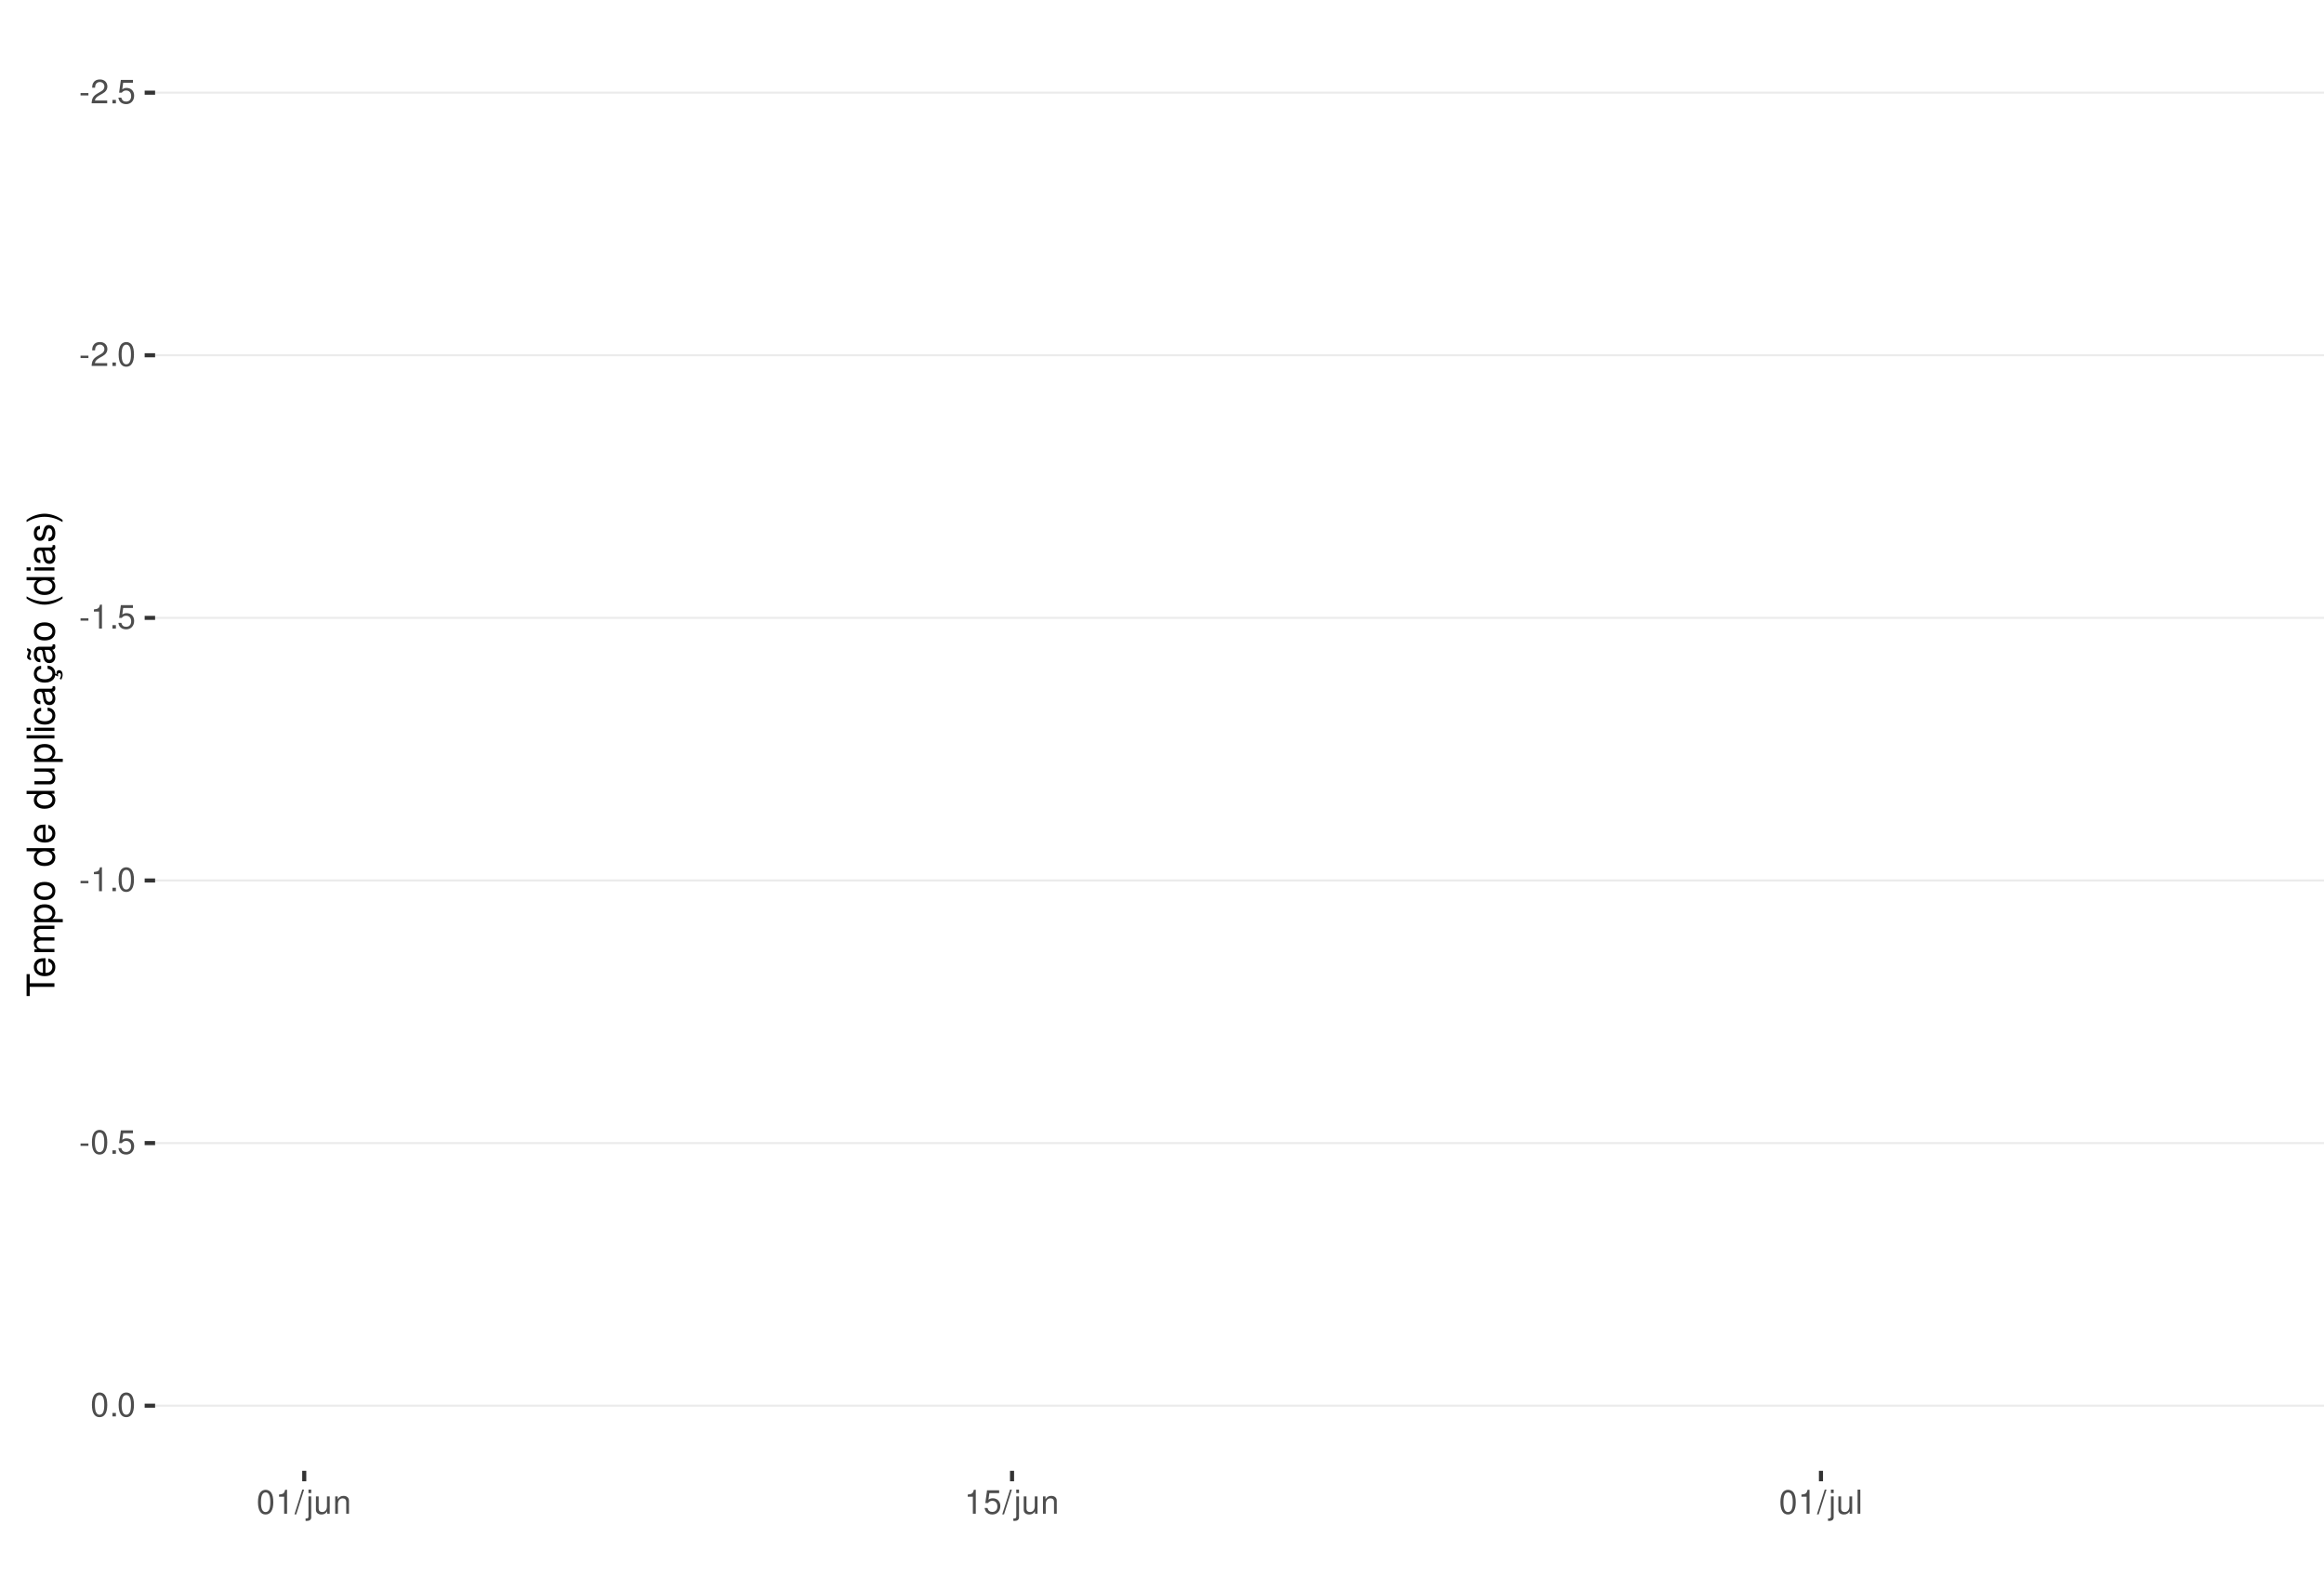
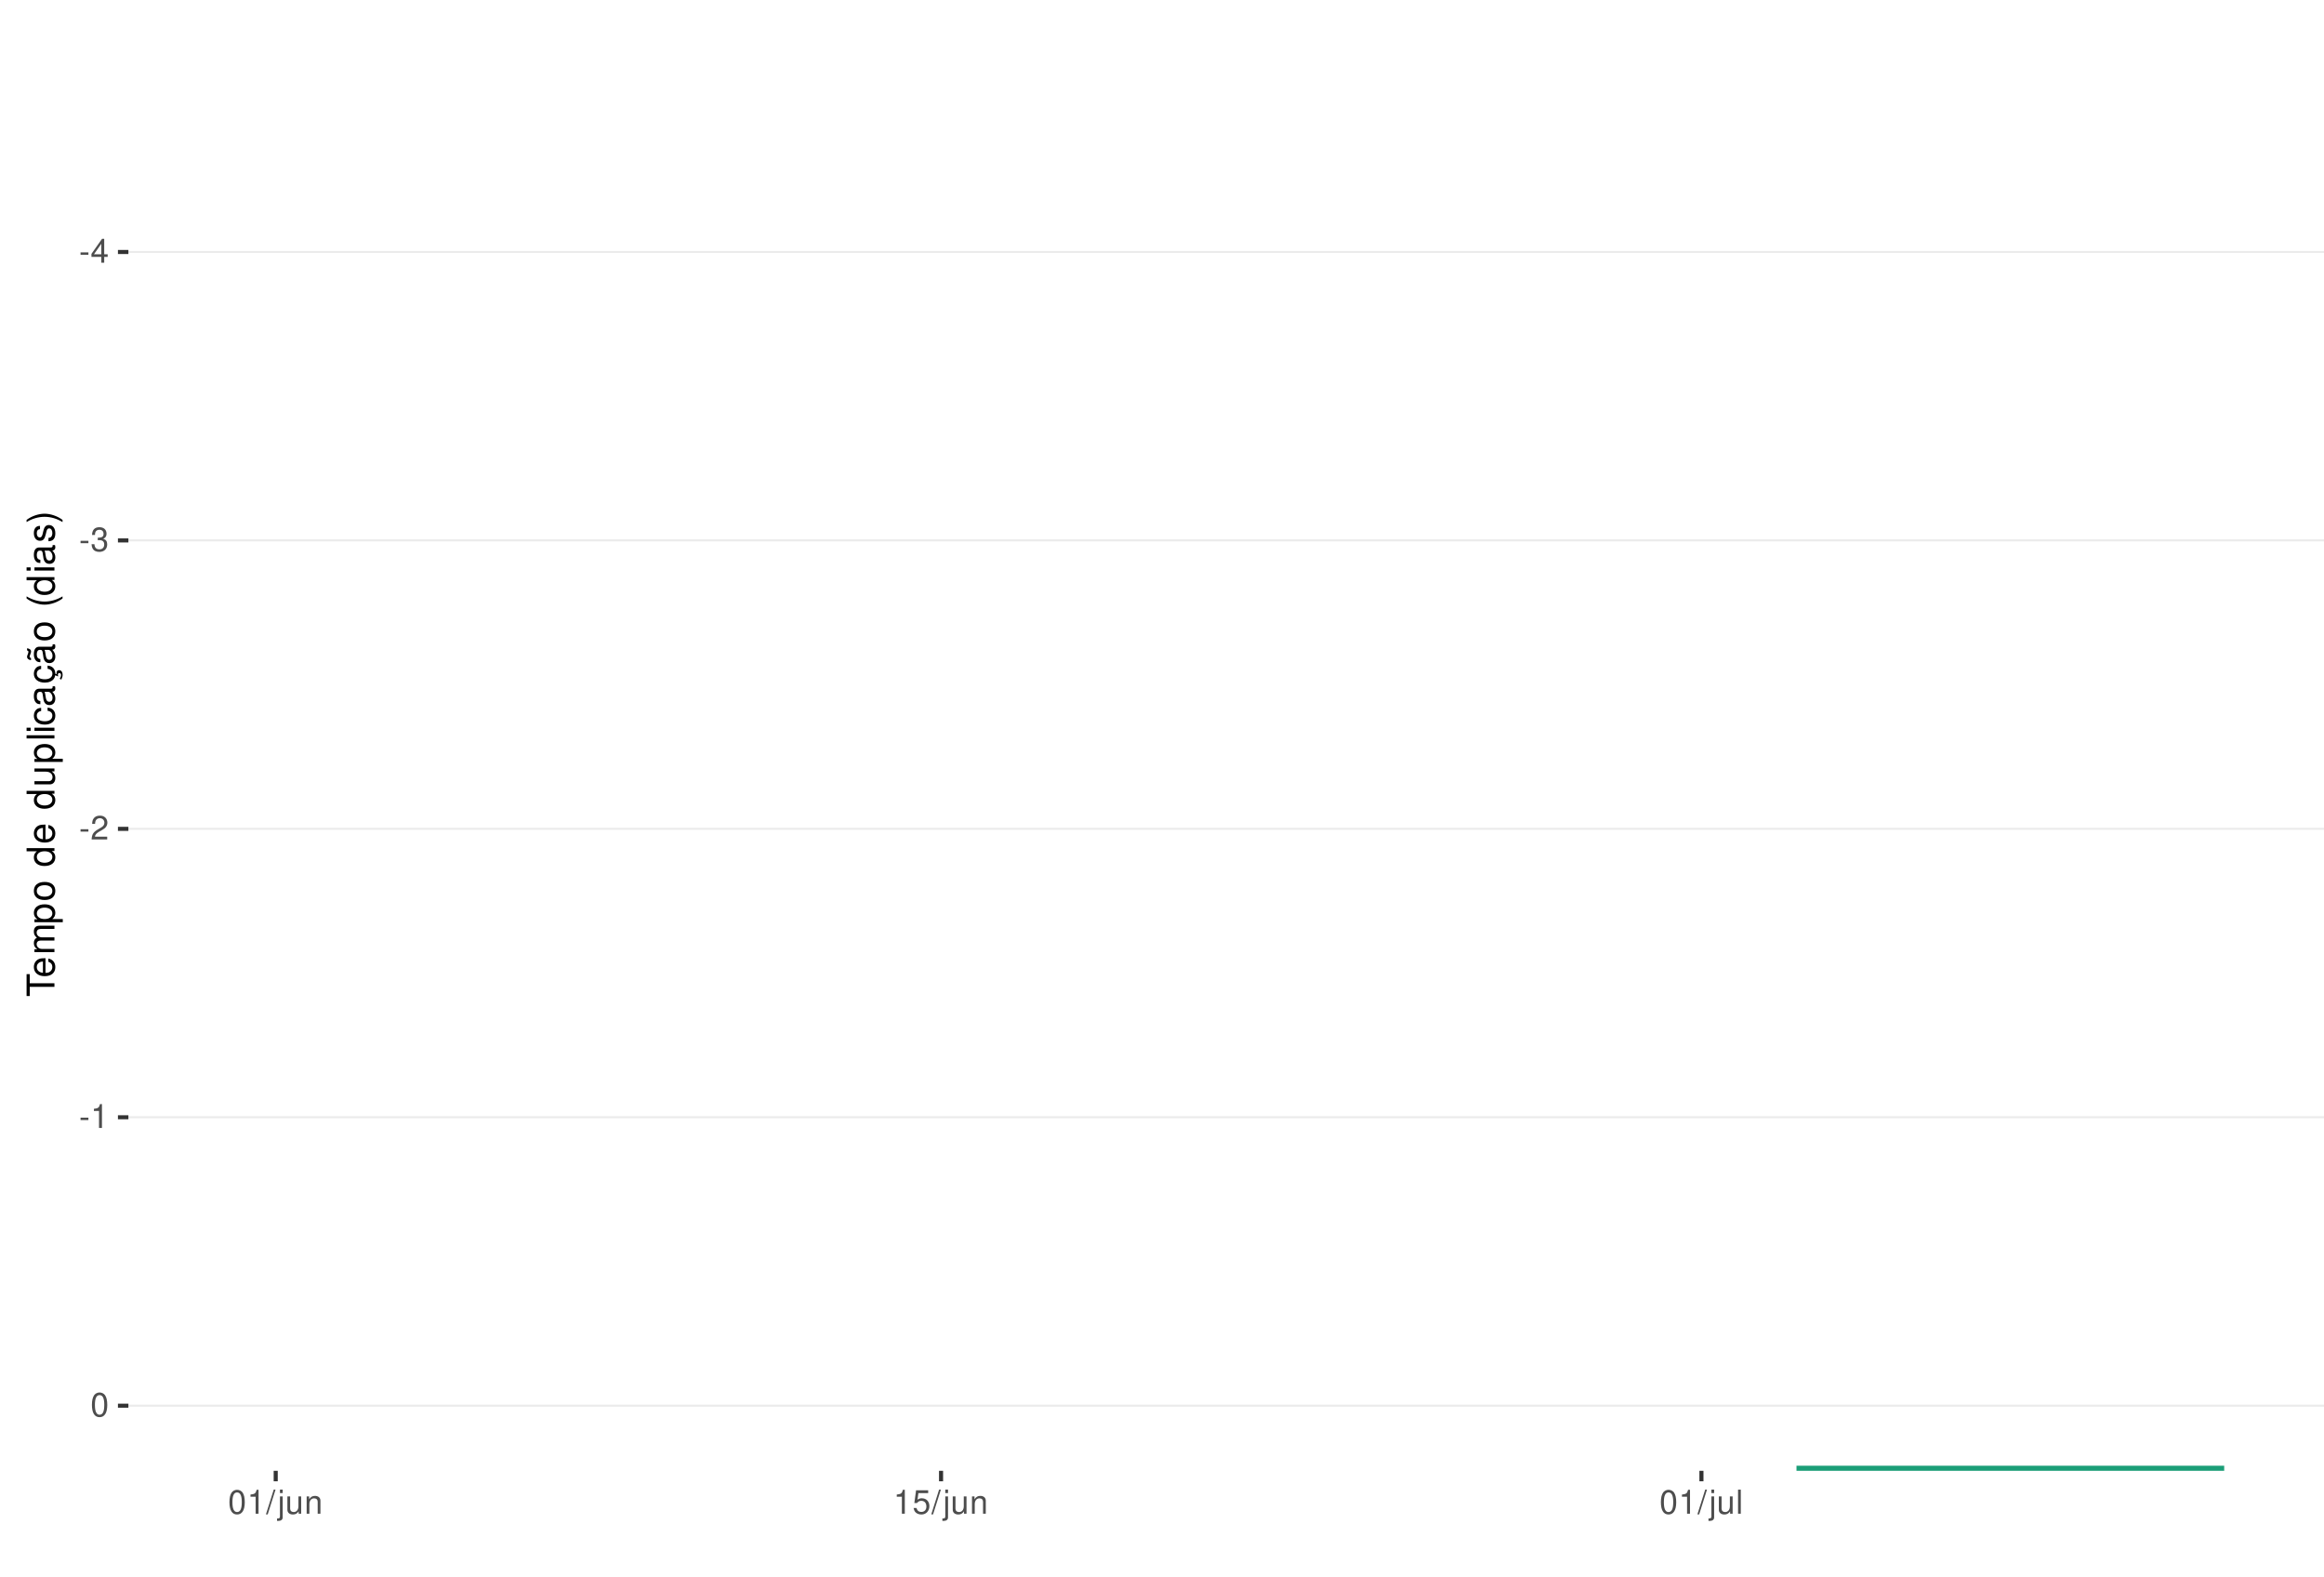
<svg xmlns="http://www.w3.org/2000/svg" xmlns:xlink="http://www.w3.org/1999/xlink" width="609pt" height="413pt" viewBox="0 0 609 413" version="1.1">
  <defs>
    <g>
      <symbol overflow="visible" id="glyph0-0">
        <path style="stroke:none;" d="" />
      </symbol>
      <symbol overflow="visible" id="glyph0-1">
        <path style="stroke:none;" d="M 2.453 -2.703 L 0.391 -2.703 L 0.391 -2.078 L 2.453 -2.078 Z M 2.453 -2.703 " />
      </symbol>
      <symbol overflow="visible" id="glyph0-2">
+         <path style="stroke:none;" d="M 2.828 -1.516 L 2.828 0 L 3.594 0 L 3.594 -1.516 L 4.5 -1.516 L 4.5 -2.203 L 3.594 -2.203 L 3.594 -6.266 L 3.031 -6.266 L 0.25 -2.312 L 0.25 -1.516 Z M 2.828 -2.203 L 0.906 -2.203 L 2.828 -4.953 Z M 2.828 -2.203 " />
+       </symbol>
+       <symbol overflow="visible" id="glyph0-3">
+         <path style="stroke:none;" d="M 1.906 -2.875 L 2.328 -2.875 C 3.156 -2.875 3.594 -2.5 3.594 -1.734 C 3.594 -0.953 3.125 -0.469 2.344 -0.469 C 1.5 -0.469 1.094 -0.906 1.031 -1.812 L 0.281 -1.812 C 0.312 -1.312 0.391 -0.984 0.547 -0.703 C 0.859 -0.109 1.469 0.203 2.297 0.203 C 3.562 0.203 4.375 -0.562 4.375 -1.75 C 4.375 -2.547 4.078 -2.984 3.344 -3.234 C 3.906 -3.469 4.203 -3.906 4.203 -4.531 C 4.203 -5.609 3.5 -6.266 2.328 -6.266 C 1.094 -6.266 0.438 -5.562 0.406 -4.234 L 1.172 -4.234 C 1.172 -4.625 1.219 -4.844 1.312 -5.031 C 1.484 -5.391 1.859 -5.594 2.344 -5.594 C 3.016 -5.594 3.422 -5.188 3.422 -4.516 C 3.422 -4.062 3.266 -3.797 2.922 -3.656 C 2.719 -3.562 2.438 -3.531 1.906 -3.516 Z M 1.906 -2.875 " />
+       </symbol>
+       <symbol overflow="visible" id="glyph0-4">
        <path style="stroke:none;" d="M 4.375 -0.75 L 1.156 -0.75 C 1.234 -1.266 1.5 -1.594 2.266 -2.062 L 3.125 -2.547 C 3.984 -3.016 4.422 -3.656 4.422 -4.438 C 4.422 -4.953 4.219 -5.438 3.859 -5.781 C 3.484 -6.109 3.031 -6.266 2.453 -6.266 C 1.672 -6.266 1.094 -5.984 0.766 -5.438 C 0.547 -5.109 0.453 -4.719 0.438 -4.094 L 1.188 -4.094 C 1.219 -4.516 1.266 -4.766 1.375 -4.984 C 1.578 -5.359 1.969 -5.594 2.438 -5.594 C 3.125 -5.594 3.641 -5.094 3.641 -4.422 C 3.641 -3.906 3.359 -3.484 2.812 -3.172 L 2.016 -2.703 C 0.734 -1.969 0.359 -1.375 0.297 -0.016 L 4.375 -0.016 Z M 4.375 -0.75 " />
      </symbol>
-       <symbol overflow="visible" id="glyph0-3">
-         <path style="stroke:none;" d="M 1.656 -0.906 L 0.75 -0.906 L 0.75 0 L 1.656 0 Z M 1.656 -0.906 " />
-       </symbol>
-       <symbol overflow="visible" id="glyph0-4">
-         <path style="stroke:none;" d="M 4.125 -6.141 L 0.953 -6.141 L 0.5 -2.797 L 1.188 -2.797 C 1.547 -3.219 1.844 -3.375 2.328 -3.375 C 3.156 -3.375 3.656 -2.797 3.656 -1.891 C 3.656 -1.016 3.156 -0.469 2.312 -0.469 C 1.656 -0.469 1.25 -0.812 1.062 -1.5 L 0.297 -1.5 C 0.406 -1 0.5 -0.766 0.672 -0.531 C 1.016 -0.062 1.641 0.203 2.344 0.203 C 3.578 0.203 4.438 -0.703 4.438 -2 C 4.438 -3.219 3.641 -4.047 2.453 -4.047 C 2.031 -4.047 1.672 -3.938 1.328 -3.672 L 1.562 -5.391 L 4.125 -5.391 Z M 4.125 -6.141 " />
-       </symbol>
      <symbol overflow="visible" id="glyph0-5">
+         <path style="stroke:none;" d="M 2.234 -4.453 L 2.234 0 L 3 0 L 3 -6.266 L 2.5 -6.266 C 2.234 -5.297 2.062 -5.172 0.891 -5.016 L 0.891 -4.453 Z M 2.234 -4.453 " />
+       </symbol>
+       <symbol overflow="visible" id="glyph0-6">
        <path style="stroke:none;" d="M 2.375 -6.266 C 1.812 -6.266 1.297 -6 0.969 -5.578 C 0.578 -5.016 0.375 -4.188 0.375 -3.031 C 0.375 -0.922 1.062 0.203 2.375 0.203 C 3.672 0.203 4.391 -0.922 4.391 -2.984 C 4.391 -4.188 4.203 -5 3.797 -5.578 C 3.469 -6 2.953 -6.266 2.375 -6.266 Z M 2.375 -5.578 C 3.203 -5.578 3.609 -4.75 3.609 -3.047 C 3.609 -1.266 3.219 -0.438 2.359 -0.438 C 1.562 -0.438 1.156 -1.297 1.156 -3.016 C 1.156 -4.75 1.562 -5.578 2.375 -5.578 Z M 2.375 -5.578 " />
-       </symbol>
-       <symbol overflow="visible" id="glyph0-6">
-         <path style="stroke:none;" d="M 2.234 -4.453 L 2.234 0 L 3 0 L 3 -6.266 L 2.5 -6.266 C 2.234 -5.297 2.062 -5.172 0.891 -5.016 L 0.891 -4.453 Z M 2.234 -4.453 " />
      </symbol>
      <symbol overflow="visible" id="glyph0-7">
        <path style="stroke:none;" d="M 1.984 -6.312 L -0.062 0.172 L 0.406 0.172 L 2.453 -6.312 Z M 1.984 -6.312 " />
      </symbol>
      <symbol overflow="visible" id="glyph0-8">
        <path style="stroke:none;" d="M 0.609 -4.531 L 0.609 0.656 C 0.609 1.109 0.469 1.25 0.016 1.25 C -0.031 1.25 -0.062 1.25 -0.156 1.25 L -0.156 1.859 C -0.062 1.875 -0.031 1.891 0.094 1.891 C 0.906 1.891 1.328 1.562 1.328 0.938 L 1.328 -4.531 Z M 1.328 -6.312 L 0.609 -6.312 L 0.609 -5.406 L 1.328 -5.406 Z M 1.328 -6.312 " />
      </symbol>
      <symbol overflow="visible" id="glyph0-9">
        <path style="stroke:none;" d="M 4.172 0 L 4.172 -4.531 L 3.453 -4.531 L 3.453 -1.969 C 3.453 -1.031 2.969 -0.438 2.219 -0.438 C 1.641 -0.438 1.281 -0.781 1.281 -1.328 L 1.281 -4.531 L 0.562 -4.531 L 0.562 -1.031 C 0.562 -0.281 1.125 0.203 2.016 0.203 C 2.672 0.203 3.094 -0.031 3.516 -0.625 L 3.516 0 Z M 4.172 0 " />
      </symbol>
      <symbol overflow="visible" id="glyph0-10">
        <path style="stroke:none;" d="M 0.609 -4.531 L 0.609 0 L 1.328 0 L 1.328 -2.5 C 1.328 -3.422 1.812 -4.031 2.562 -4.031 C 3.141 -4.031 3.5 -3.688 3.5 -3.141 L 3.5 0 L 4.219 0 L 4.219 -3.422 C 4.219 -4.188 3.656 -4.672 2.781 -4.672 C 2.109 -4.672 1.672 -4.406 1.266 -3.781 L 1.266 -4.531 Z M 0.609 -4.531 " />
      </symbol>
      <symbol overflow="visible" id="glyph0-11">
+         <path style="stroke:none;" d="M 4.125 -6.141 L 0.953 -6.141 L 0.5 -2.797 L 1.188 -2.797 C 1.547 -3.219 1.844 -3.375 2.328 -3.375 C 3.156 -3.375 3.656 -2.797 3.656 -1.891 C 3.656 -1.016 3.156 -0.469 2.312 -0.469 C 1.656 -0.469 1.25 -0.812 1.062 -1.5 L 0.297 -1.5 C 0.406 -1 0.5 -0.766 0.672 -0.531 C 1.016 -0.062 1.641 0.203 2.344 0.203 C 3.578 0.203 4.438 -0.703 4.438 -2 C 4.438 -3.219 3.641 -4.047 2.453 -4.047 C 2.031 -4.047 1.672 -3.938 1.328 -3.672 L 1.562 -5.391 L 4.125 -5.391 Z M 4.125 -6.141 " />
+       </symbol>
+       <symbol overflow="visible" id="glyph0-12">
        <path style="stroke:none;" d="M 1.312 -6.312 L 0.594 -6.312 L 0.594 0 L 1.312 0 Z M 1.312 -6.312 " />
      </symbol>
      <symbol overflow="visible" id="glyph1-0">
        <path style="stroke:none;" d="" />
      </symbol>
      <symbol overflow="visible" id="glyph1-1">
        <path style="stroke:none;" d="M -6.469 -3.547 L -6.469 -5.938 L -7.297 -5.938 L -7.297 -0.203 L -6.469 -0.203 L -6.469 -2.609 L 0 -2.609 L 0 -3.547 Z M -6.469 -3.547 " />
      </symbol>
      <symbol overflow="visible" id="glyph1-2">
        <path style="stroke:none;" d="M -2.344 -5.125 C -3.141 -5.125 -3.625 -5.062 -4.016 -4.922 C -4.875 -4.578 -5.391 -3.781 -5.391 -2.797 C -5.391 -1.344 -4.281 -0.406 -2.547 -0.406 C -0.812 -0.406 0.234 -1.297 0.234 -2.781 C 0.234 -3.984 -0.453 -4.812 -1.594 -5.016 L -1.594 -4.188 C -0.906 -3.953 -0.547 -3.484 -0.547 -2.812 C -0.547 -2.281 -0.781 -1.828 -1.219 -1.547 C -1.516 -1.344 -1.812 -1.281 -2.344 -1.266 Z M -3.016 -1.297 C -3.984 -1.359 -4.625 -1.953 -4.625 -2.797 C -4.625 -3.641 -3.953 -4.234 -3.016 -4.234 Z M -3.016 -1.297 " />
      </symbol>
      <symbol overflow="visible" id="glyph1-3">
        <path style="stroke:none;" d="M -5.234 -0.703 L 0 -0.703 L 0 -1.547 L -3.297 -1.547 C -4.047 -1.547 -4.656 -2.094 -4.656 -2.766 C -4.656 -3.391 -4.281 -3.734 -3.609 -3.734 L 0 -3.734 L 0 -4.578 L -3.297 -4.578 C -4.047 -4.578 -4.656 -5.125 -4.656 -5.812 C -4.656 -6.422 -4.266 -6.781 -3.609 -6.781 L 0 -6.781 L 0 -7.625 L -3.938 -7.625 C -4.875 -7.625 -5.391 -7.078 -5.391 -6.094 C -5.391 -5.406 -5.188 -4.984 -4.594 -4.484 C -5.156 -4.188 -5.391 -3.766 -5.391 -3.078 C -5.391 -2.375 -5.125 -1.906 -4.5 -1.469 L -5.234 -1.469 Z M -5.234 -0.703 " />
      </symbol>
      <symbol overflow="visible" id="glyph1-4">
        <path style="stroke:none;" d="M 2.188 -0.547 L 2.188 -1.375 L -0.547 -1.375 C -0.016 -1.812 0.234 -2.312 0.234 -2.984 C 0.234 -4.344 -0.859 -5.234 -2.531 -5.234 C -4.297 -5.234 -5.391 -4.375 -5.391 -2.984 C -5.391 -2.266 -5.062 -1.703 -4.453 -1.312 L -5.234 -1.312 L -5.234 -0.547 Z M -4.609 -2.844 C -4.609 -3.766 -3.797 -4.359 -2.547 -4.359 C -1.359 -4.359 -0.547 -3.75 -0.547 -2.844 C -0.547 -1.953 -1.344 -1.375 -2.578 -1.375 C -3.812 -1.375 -4.609 -1.953 -4.609 -2.844 Z M -4.609 -2.844 " />
      </symbol>
      <symbol overflow="visible" id="glyph1-5">
        <path style="stroke:none;" d="M -5.391 -2.719 C -5.391 -1.234 -4.344 -0.359 -2.578 -0.359 C -0.812 -0.359 0.234 -1.234 0.234 -2.734 C 0.234 -4.203 -0.812 -5.094 -2.547 -5.094 C -4.359 -5.094 -5.391 -4.234 -5.391 -2.719 Z M -4.625 -2.734 C -4.625 -3.672 -3.844 -4.234 -2.547 -4.234 C -1.312 -4.234 -0.547 -3.656 -0.547 -2.734 C -0.547 -1.797 -1.312 -1.234 -2.578 -1.234 C -3.844 -1.234 -4.625 -1.797 -4.625 -2.734 Z M -4.625 -2.734 " />
      </symbol>
      <symbol overflow="visible" id="glyph1-6">
        <path style="stroke:none;" d="" />
      </symbol>
      <symbol overflow="visible" id="glyph1-7">
        <path style="stroke:none;" d="M -7.297 -4.953 L -7.297 -4.125 L -4.578 -4.125 C -5.109 -3.766 -5.391 -3.203 -5.391 -2.516 C -5.391 -1.156 -4.297 -0.266 -2.625 -0.266 C -0.859 -0.266 0.234 -1.125 0.234 -2.547 C 0.234 -3.266 -0.047 -3.766 -0.688 -4.203 L 0 -4.203 L 0 -4.953 Z M -4.609 -2.656 C -4.609 -3.547 -3.812 -4.125 -2.562 -4.125 C -1.344 -4.125 -0.547 -3.547 -0.547 -2.656 C -0.547 -1.734 -1.359 -1.125 -2.578 -1.125 C -3.797 -1.125 -4.609 -1.734 -4.609 -2.656 Z M -4.609 -2.656 " />
      </symbol>
      <symbol overflow="visible" id="glyph1-8">
        <path style="stroke:none;" d="M 0 -4.812 L -5.234 -4.812 L -5.234 -3.984 L -2.266 -3.984 C -1.203 -3.984 -0.5 -3.438 -0.5 -2.562 C -0.5 -1.906 -0.906 -1.484 -1.531 -1.484 L -5.234 -1.484 L -5.234 -0.656 L -1.203 -0.656 C -0.328 -0.656 0.234 -1.297 0.234 -2.312 C 0.234 -3.094 -0.047 -3.578 -0.734 -4.062 L 0 -4.062 Z M 0 -4.812 " />
      </symbol>
      <symbol overflow="visible" id="glyph1-9">
        <path style="stroke:none;" d="M -7.297 -1.516 L -7.297 -0.688 L 0 -0.688 L 0 -1.516 Z M -7.297 -1.516 " />
      </symbol>
      <symbol overflow="visible" id="glyph1-10">
        <path style="stroke:none;" d="M -5.234 -1.5 L -5.234 -0.672 L 0 -0.672 L 0 -1.5 Z M -7.297 -1.5 L -7.297 -0.656 L -6.234 -0.656 L -6.234 -1.5 Z M -7.297 -1.5 " />
      </symbol>
      <symbol overflow="visible" id="glyph1-11">
        <path style="stroke:none;" d="M -3.484 -4.703 C -3.984 -4.672 -4.312 -4.562 -4.609 -4.359 C -5.094 -4 -5.391 -3.375 -5.391 -2.641 C -5.391 -1.219 -4.266 -0.312 -2.531 -0.312 C -0.844 -0.312 0.234 -1.203 0.234 -2.625 C 0.234 -3.875 -0.516 -4.672 -1.797 -4.766 L -1.797 -3.938 C -0.953 -3.797 -0.547 -3.359 -0.547 -2.656 C -0.547 -1.734 -1.297 -1.188 -2.531 -1.188 C -3.844 -1.188 -4.625 -1.719 -4.625 -2.625 C -4.625 -3.328 -4.203 -3.766 -3.484 -3.875 Z M -3.484 -4.703 " />
      </symbol>
      <symbol overflow="visible" id="glyph1-12">
        <path style="stroke:none;" d="M -0.484 -5.344 C -0.469 -5.266 -0.469 -5.219 -0.469 -5.172 C -0.469 -4.875 -0.625 -4.719 -0.875 -4.719 L -3.953 -4.719 C -4.891 -4.719 -5.391 -4.047 -5.391 -2.75 C -5.391 -1.984 -5.172 -1.375 -4.781 -1.016 C -4.516 -0.766 -4.203 -0.672 -3.688 -0.656 L -3.688 -1.484 C -4.328 -1.562 -4.625 -1.938 -4.625 -2.719 C -4.625 -3.484 -4.344 -3.891 -3.844 -3.891 L -3.625 -3.891 C -3.266 -3.875 -3.125 -3.703 -3.047 -3.016 C -2.891 -1.844 -2.844 -1.656 -2.719 -1.344 C -2.453 -0.734 -2 -0.422 -1.312 -0.422 C -0.375 -0.422 0.234 -1.078 0.234 -2.141 C 0.234 -2.797 0 -3.328 -0.547 -3.922 C 0 -3.984 0.234 -4.234 0.234 -4.781 C 0.234 -4.953 0.203 -5.062 0.141 -5.344 Z M -1.656 -3.891 C -1.375 -3.891 -1.203 -3.812 -0.969 -3.562 C -0.656 -3.219 -0.5 -2.812 -0.5 -2.312 C -0.5 -1.672 -0.812 -1.297 -1.344 -1.297 C -1.891 -1.297 -2.172 -1.656 -2.297 -2.547 C -2.422 -3.438 -2.453 -3.609 -2.594 -3.891 Z M -1.656 -3.891 " />
      </symbol>
      <symbol overflow="visible" id="glyph1-13">
        <path style="stroke:none;" d="M 0.234 -2.641 C 0.234 -3.875 -0.547 -4.703 -1.797 -4.766 L -1.797 -3.938 C -0.953 -3.797 -0.531 -3.359 -0.531 -2.656 C -0.531 -1.734 -1.281 -1.188 -2.516 -1.188 C -3.844 -1.188 -4.625 -1.719 -4.625 -2.625 C -4.625 -3.328 -4.203 -3.766 -3.484 -3.875 L -3.484 -4.703 C -3.984 -4.672 -4.312 -4.562 -4.609 -4.359 C -5.094 -4 -5.391 -3.375 -5.391 -2.641 C -5.391 -1.219 -4.266 -0.312 -2.531 -0.312 C -1.469 -0.312 -0.625 -0.672 -0.156 -1.312 C 0.047 -1.594 0.125 -1.812 0.203 -2.25 L 0.922 -1.938 L 0.984 -2.062 C 0.938 -2.188 0.906 -2.25 0.906 -2.375 C 0.906 -2.656 1.047 -2.828 1.281 -2.828 C 1.547 -2.828 1.734 -2.594 1.734 -2.297 C 1.734 -2.031 1.672 -1.844 1.438 -1.406 L 1.406 -1.312 L 1.812 -1.094 C 2.078 -1.75 2.141 -1.953 2.141 -2.344 C 2.141 -3.109 1.781 -3.578 1.203 -3.578 C 0.781 -3.578 0.547 -3.297 0.547 -2.797 C 0.547 -2.703 0.547 -2.641 0.562 -2.516 Z M 0.234 -2.641 " />
      </symbol>
      <symbol overflow="visible" id="glyph1-14">
        <path style="stroke:none;" d="M -0.484 -5.344 C -0.469 -5.266 -0.469 -5.219 -0.469 -5.172 C -0.469 -4.875 -0.625 -4.719 -0.875 -4.719 L -3.953 -4.719 C -4.891 -4.719 -5.391 -4.047 -5.391 -2.75 C -5.391 -1.984 -5.172 -1.375 -4.781 -1.016 C -4.516 -0.766 -4.203 -0.672 -3.688 -0.656 L -3.688 -1.484 C -4.328 -1.562 -4.625 -1.938 -4.625 -2.719 C -4.625 -3.484 -4.344 -3.891 -3.844 -3.891 L -3.625 -3.891 C -3.266 -3.875 -3.125 -3.703 -3.047 -3.016 C -2.891 -1.844 -2.844 -1.656 -2.719 -1.344 C -2.453 -0.734 -2 -0.422 -1.312 -0.422 C -0.375 -0.422 0.234 -1.078 0.234 -2.141 C 0.234 -2.797 0 -3.328 -0.547 -3.922 C 0 -3.984 0.234 -4.234 0.234 -4.781 C 0.234 -4.953 0.203 -5.062 0.141 -5.344 Z M -1.656 -3.891 C -1.375 -3.891 -1.203 -3.812 -0.969 -3.562 C -0.656 -3.219 -0.5 -2.812 -0.5 -2.312 C -0.5 -1.672 -0.812 -1.297 -1.344 -1.297 C -1.891 -1.297 -2.172 -1.656 -2.297 -2.547 C -2.422 -3.438 -2.453 -3.609 -2.594 -3.891 Z M -7.172 -3.75 C -6.922 -3.672 -6.812 -3.547 -6.812 -3.375 C -6.812 -3.25 -6.875 -2.984 -6.984 -2.734 C -7.156 -2.312 -7.172 -2.25 -7.172 -2.047 C -7.172 -1.594 -6.797 -1.297 -6.141 -1.188 L -6.141 -1.766 C -6.375 -1.812 -6.5 -1.938 -6.5 -2.094 C -6.5 -2.203 -6.469 -2.344 -6.375 -2.578 C -6.156 -3.156 -6.125 -3.234 -6.125 -3.438 C -6.125 -3.922 -6.484 -4.219 -7.172 -4.312 Z M -7.172 -3.75 " />
      </symbol>
      <symbol overflow="visible" id="glyph1-15">
        <path style="stroke:none;" d="M -7.297 -2.359 C -5.984 -1.359 -4.156 -0.734 -2.594 -0.734 C -1.016 -0.734 0.812 -1.359 2.125 -2.359 L 2.125 -2.906 C 0.688 -2.031 -0.984 -1.547 -2.594 -1.547 C -4.188 -1.547 -5.875 -2.031 -7.297 -2.906 Z M -7.297 -2.359 " />
      </symbol>
      <symbol overflow="visible" id="glyph1-16">
        <path style="stroke:none;" d="M -3.781 -4.375 C -4.812 -4.375 -5.391 -3.688 -5.391 -2.484 C -5.391 -1.266 -4.766 -0.469 -3.797 -0.469 C -2.969 -0.469 -2.578 -0.891 -2.281 -2.125 L -2.094 -2.906 C -1.953 -3.484 -1.734 -3.719 -1.375 -3.719 C -0.875 -3.719 -0.547 -3.234 -0.547 -2.5 C -0.547 -2.047 -0.672 -1.672 -0.891 -1.453 C -1.047 -1.328 -1.188 -1.266 -1.562 -1.219 L -1.562 -0.344 C -0.344 -0.375 0.234 -1.062 0.234 -2.438 C 0.234 -3.75 -0.422 -4.594 -1.438 -4.594 C -2.203 -4.594 -2.641 -4.156 -2.891 -3.109 L -3.078 -2.312 C -3.234 -1.625 -3.453 -1.344 -3.828 -1.344 C -4.312 -1.344 -4.625 -1.766 -4.625 -2.453 C -4.625 -3.125 -4.328 -3.484 -3.781 -3.5 Z M -3.781 -4.375 " />
      </symbol>
      <symbol overflow="visible" id="glyph1-17">
        <path style="stroke:none;" d="M 2.125 -0.938 C 0.812 -1.938 -1.016 -2.562 -2.578 -2.562 C -4.156 -2.562 -5.984 -1.938 -7.297 -0.938 L -7.297 -0.375 C -5.859 -1.266 -4.188 -1.75 -2.578 -1.75 C -0.984 -1.75 0.703 -1.266 2.125 -0.375 Z M 2.125 -0.938 " />
      </symbol>
    </g>
    <clipPath id="clip1">
-       <path d="M 40.645 9.961 L 609 9.961 L 609 385.328 L 40.645 385.328 Z M 40.645 9.961 " />
+       <path d="M 33.645 9.961 L 609 9.961 L 609 385.328 L 33.645 385.328 Z M 33.645 9.961 " />
    </clipPath>
    <clipPath id="clip2">
-       <path d="M 40.645 24 L 609 24 L 609 25 L 40.645 25 Z M 40.645 24 " />
+       <path d="M 33.645 65 L 609 65 L 609 67 L 33.645 67 Z M 33.645 65 " />
    </clipPath>
    <clipPath id="clip3">
-       <path d="M 40.645 92 L 609 92 L 609 94 L 40.645 94 Z M 40.645 92 " />
+       <path d="M 33.645 141 L 609 141 L 609 142 L 33.645 142 Z M 33.645 141 " />
    </clipPath>
    <clipPath id="clip4">
-       <path d="M 40.645 161 L 609 161 L 609 163 L 40.645 163 Z M 40.645 161 " />
+       <path d="M 33.645 216 L 609 216 L 609 218 L 33.645 218 Z M 33.645 216 " />
    </clipPath>
    <clipPath id="clip5">
-       <path d="M 40.645 230 L 609 230 L 609 231 L 40.645 231 Z M 40.645 230 " />
+       <path d="M 33.645 292 L 609 292 L 609 293 L 33.645 293 Z M 33.645 292 " />
    </clipPath>
    <clipPath id="clip6">
-       <path d="M 40.645 299 L 609 299 L 609 300 L 40.645 300 Z M 40.645 299 " />
+       <path d="M 33.645 368 L 609 368 L 609 369 L 33.645 369 Z M 33.645 368 " />
    </clipPath>
    <clipPath id="clip7">
-       <path d="M 40.645 368 L 609 368 L 609 369 L 40.645 369 Z M 40.645 368 " />
+       <path d="M 469 383 L 585 383 L 585 385.328 L 469 385.328 Z M 469 383 " />
    </clipPath>
  </defs>
  <g id="surface266">
    <rect x="0" y="0" width="609" height="413" style="fill:rgb(100%,100%,100%);fill-opacity:1;stroke:none;" />
    <rect x="0" y="0" width="609" height="413" style="fill:rgb(100%,100%,100%);fill-opacity:1;stroke:none;" />
    <path style="fill:none;stroke-width:1.067;stroke-linecap:round;stroke-linejoin:round;stroke:rgb(100%,100%,100%);stroke-opacity:1;stroke-miterlimit:10;" d="M 0 413 L 609 413 L 609 0 L 0 0 Z M 0 413 " />
    <g clip-path="url(#clip1)" clip-rule="nonzero">
-       <path style=" stroke:none;fill-rule:nonzero;fill:rgb(100%,100%,100%);fill-opacity:1;" d="M 40.645 385.328 L 609 385.328 L 609 9.961 L 40.645 9.961 Z M 40.645 385.328 " />
+       <path style=" stroke:none;fill-rule:nonzero;fill:rgb(100%,100%,100%);fill-opacity:1;" d="M 33.645 385.328 L 609 385.328 L 609 9.961 L 33.645 9.961 Z M 33.645 385.328 " />
    </g>
    <g clip-path="url(#clip2)" clip-rule="nonzero">
-       <path style="fill:none;stroke-width:0.533;stroke-linecap:butt;stroke-linejoin:round;stroke:rgb(92.157%,92.157%,92.157%);stroke-opacity:1;stroke-miterlimit:10;" d="M 40.645 24.273 L 609 24.273 " />
+       <path style="fill:none;stroke-width:0.533;stroke-linecap:butt;stroke-linejoin:round;stroke:rgb(92.157%,92.157%,92.157%);stroke-opacity:1;stroke-miterlimit:10;" d="M 33.645 66.016 L 609 66.016 " />
    </g>
    <g clip-path="url(#clip3)" clip-rule="nonzero">
-       <path style="fill:none;stroke-width:0.533;stroke-linecap:butt;stroke-linejoin:round;stroke:rgb(92.157%,92.157%,92.157%);stroke-opacity:1;stroke-miterlimit:10;" d="M 40.645 93.07 L 609 93.07 " />
+       <path style="fill:none;stroke-width:0.533;stroke-linecap:butt;stroke-linejoin:round;stroke:rgb(92.157%,92.157%,92.157%);stroke-opacity:1;stroke-miterlimit:10;" d="M 33.645 141.578 L 609 141.578 " />
    </g>
    <g clip-path="url(#clip4)" clip-rule="nonzero">
-       <path style="fill:none;stroke-width:0.533;stroke-linecap:butt;stroke-linejoin:round;stroke:rgb(92.157%,92.157%,92.157%);stroke-opacity:1;stroke-miterlimit:10;" d="M 40.645 161.871 L 609 161.871 " />
+       <path style="fill:none;stroke-width:0.533;stroke-linecap:butt;stroke-linejoin:round;stroke:rgb(92.157%,92.157%,92.157%);stroke-opacity:1;stroke-miterlimit:10;" d="M 33.645 217.141 L 609 217.141 " />
    </g>
    <g clip-path="url(#clip5)" clip-rule="nonzero">
-       <path style="fill:none;stroke-width:0.533;stroke-linecap:butt;stroke-linejoin:round;stroke:rgb(92.157%,92.157%,92.157%);stroke-opacity:1;stroke-miterlimit:10;" d="M 40.645 230.668 L 609 230.668 " />
+       <path style="fill:none;stroke-width:0.533;stroke-linecap:butt;stroke-linejoin:round;stroke:rgb(92.157%,92.157%,92.157%);stroke-opacity:1;stroke-miterlimit:10;" d="M 33.645 292.703 L 609 292.703 " />
    </g>
    <g clip-path="url(#clip6)" clip-rule="nonzero">
-       <path style="fill:none;stroke-width:0.533;stroke-linecap:butt;stroke-linejoin:round;stroke:rgb(92.157%,92.157%,92.157%);stroke-opacity:1;stroke-miterlimit:10;" d="M 40.645 299.469 L 609 299.469 " />
+       <path style="fill:none;stroke-width:0.533;stroke-linecap:butt;stroke-linejoin:round;stroke:rgb(92.157%,92.157%,92.157%);stroke-opacity:1;stroke-miterlimit:10;" d="M 33.645 368.266 L 609 368.266 " />
    </g>
    <g clip-path="url(#clip7)" clip-rule="nonzero">
-       <path style="fill:none;stroke-width:0.533;stroke-linecap:butt;stroke-linejoin:round;stroke:rgb(92.157%,92.157%,92.157%);stroke-opacity:1;stroke-miterlimit:10;" d="M 40.645 368.266 L 609 368.266 " />
-     </g>
-     <g style="fill:rgb(30.196%,30.196%,30.196%);fill-opacity:1;">
-       <use xlink:href="#glyph0-1" x="20.715" y="27.079" />
-       <use xlink:href="#glyph0-2" x="23.715" y="27.079" />
-       <use xlink:href="#glyph0-3" x="28.715" y="27.079" />
-       <use xlink:href="#glyph0-4" x="30.715" y="27.079" />
-     </g>
-     <g style="fill:rgb(30.196%,30.196%,30.196%);fill-opacity:1;">
-       <use xlink:href="#glyph0-1" x="20.715" y="95.876" />
-       <use xlink:href="#glyph0-2" x="23.715" y="95.876" />
-       <use xlink:href="#glyph0-3" x="28.715" y="95.876" />
-       <use xlink:href="#glyph0-5" x="30.715" y="95.876" />
-     </g>
-     <g style="fill:rgb(30.196%,30.196%,30.196%);fill-opacity:1;">
-       <use xlink:href="#glyph0-1" x="20.715" y="164.677" />
-       <use xlink:href="#glyph0-6" x="23.715" y="164.677" />
-       <use xlink:href="#glyph0-3" x="28.715" y="164.677" />
-       <use xlink:href="#glyph0-4" x="30.715" y="164.677" />
-     </g>
-     <g style="fill:rgb(30.196%,30.196%,30.196%);fill-opacity:1;">
-       <use xlink:href="#glyph0-1" x="20.715" y="233.474" />
-       <use xlink:href="#glyph0-6" x="23.715" y="233.474" />
-       <use xlink:href="#glyph0-3" x="28.715" y="233.474" />
-       <use xlink:href="#glyph0-5" x="30.715" y="233.474" />
-     </g>
-     <g style="fill:rgb(30.196%,30.196%,30.196%);fill-opacity:1;">
-       <use xlink:href="#glyph0-1" x="20.715" y="302.274" />
-       <use xlink:href="#glyph0-5" x="23.715" y="302.274" />
-       <use xlink:href="#glyph0-3" x="28.715" y="302.274" />
-       <use xlink:href="#glyph0-4" x="30.715" y="302.274" />
-     </g>
-     <g style="fill:rgb(30.196%,30.196%,30.196%);fill-opacity:1;">
-       <use xlink:href="#glyph0-5" x="23.715" y="371.071" />
-       <use xlink:href="#glyph0-3" x="28.715" y="371.071" />
-       <use xlink:href="#glyph0-5" x="30.715" y="371.071" />
-     </g>
-     <path style="fill:none;stroke-width:1.067;stroke-linecap:butt;stroke-linejoin:round;stroke:rgb(20%,20%,20%);stroke-opacity:1;stroke-miterlimit:10;" d="M 37.906 24.273 L 40.645 24.273 " />
-     <path style="fill:none;stroke-width:1.067;stroke-linecap:butt;stroke-linejoin:round;stroke:rgb(20%,20%,20%);stroke-opacity:1;stroke-miterlimit:10;" d="M 37.906 93.07 L 40.645 93.07 " />
-     <path style="fill:none;stroke-width:1.067;stroke-linecap:butt;stroke-linejoin:round;stroke:rgb(20%,20%,20%);stroke-opacity:1;stroke-miterlimit:10;" d="M 37.906 161.871 L 40.645 161.871 " />
-     <path style="fill:none;stroke-width:1.067;stroke-linecap:butt;stroke-linejoin:round;stroke:rgb(20%,20%,20%);stroke-opacity:1;stroke-miterlimit:10;" d="M 37.906 230.668 L 40.645 230.668 " />
-     <path style="fill:none;stroke-width:1.067;stroke-linecap:butt;stroke-linejoin:round;stroke:rgb(20%,20%,20%);stroke-opacity:1;stroke-miterlimit:10;" d="M 37.906 299.469 L 40.645 299.469 " />
-     <path style="fill:none;stroke-width:1.067;stroke-linecap:butt;stroke-linejoin:round;stroke:rgb(20%,20%,20%);stroke-opacity:1;stroke-miterlimit:10;" d="M 37.906 368.266 L 40.645 368.266 " />
-     <path style="fill:none;stroke-width:1.067;stroke-linecap:butt;stroke-linejoin:round;stroke:rgb(20%,20%,20%);stroke-opacity:1;stroke-miterlimit:10;" d="M 79.727 388.07 L 79.727 385.328 " />
-     <path style="fill:none;stroke-width:1.067;stroke-linecap:butt;stroke-linejoin:round;stroke:rgb(20%,20%,20%);stroke-opacity:1;stroke-miterlimit:10;" d="M 265.203 388.07 L 265.203 385.328 " />
-     <path style="fill:none;stroke-width:1.067;stroke-linecap:butt;stroke-linejoin:round;stroke:rgb(20%,20%,20%);stroke-opacity:1;stroke-miterlimit:10;" d="M 477.18 388.07 L 477.18 385.328 " />
-     <g style="fill:rgb(30.196%,30.196%,30.196%);fill-opacity:1;">
-       <use xlink:href="#glyph0-5" x="67.227" y="396.567" />
-       <use xlink:href="#glyph0-6" x="72.227" y="396.567" />
-       <use xlink:href="#glyph0-7" x="77.227" y="396.567" />
-       <use xlink:href="#glyph0-8" x="80.227" y="396.567" />
-       <use xlink:href="#glyph0-9" x="82.227" y="396.567" />
-       <use xlink:href="#glyph0-10" x="87.227" y="396.567" />
-     </g>
-     <g style="fill:rgb(30.196%,30.196%,30.196%);fill-opacity:1;">
-       <use xlink:href="#glyph0-6" x="252.703" y="396.567" />
-       <use xlink:href="#glyph0-4" x="257.703" y="396.567" />
-       <use xlink:href="#glyph0-7" x="262.703" y="396.567" />
-       <use xlink:href="#glyph0-8" x="265.703" y="396.567" />
-       <use xlink:href="#glyph0-9" x="267.703" y="396.567" />
-       <use xlink:href="#glyph0-10" x="272.703" y="396.567" />
-     </g>
-     <g style="fill:rgb(30.196%,30.196%,30.196%);fill-opacity:1;">
-       <use xlink:href="#glyph0-5" x="466.18" y="396.567" />
-       <use xlink:href="#glyph0-6" x="471.18" y="396.567" />
-       <use xlink:href="#glyph0-7" x="476.18" y="396.567" />
-       <use xlink:href="#glyph0-8" x="479.18" y="396.567" />
-       <use xlink:href="#glyph0-9" x="481.18" y="396.567" />
-       <use xlink:href="#glyph0-11" x="486.18" y="396.567" />
+       <path style="fill:none;stroke-width:2.667;stroke-linecap:butt;stroke-linejoin:round;stroke:rgb(10.588%,61.961%,46.667%);stroke-opacity:1;stroke-miterlimit:10;" d="M 470.766 385.328 L 582.848 385.328 " />
+     </g>
+     <g style="fill:rgb(30.196%,30.196%,30.196%);fill-opacity:1;">
+       <use xlink:href="#glyph0-1" x="20.715" y="68.821" />
+       <use xlink:href="#glyph0-2" x="23.715" y="68.821" />
+     </g>
+     <g style="fill:rgb(30.196%,30.196%,30.196%);fill-opacity:1;">
+       <use xlink:href="#glyph0-1" x="20.715" y="144.384" />
+       <use xlink:href="#glyph0-3" x="23.715" y="144.384" />
+     </g>
+     <g style="fill:rgb(30.196%,30.196%,30.196%);fill-opacity:1;">
+       <use xlink:href="#glyph0-1" x="20.715" y="219.946" />
+       <use xlink:href="#glyph0-4" x="23.715" y="219.946" />
+     </g>
+     <g style="fill:rgb(30.196%,30.196%,30.196%);fill-opacity:1;">
+       <use xlink:href="#glyph0-1" x="20.715" y="295.509" />
+       <use xlink:href="#glyph0-5" x="23.715" y="295.509" />
+     </g>
+     <g style="fill:rgb(30.196%,30.196%,30.196%);fill-opacity:1;">
+       <use xlink:href="#glyph0-6" x="23.715" y="371.071" />
+     </g>
+     <path style="fill:none;stroke-width:1.067;stroke-linecap:butt;stroke-linejoin:round;stroke:rgb(20%,20%,20%);stroke-opacity:1;stroke-miterlimit:10;" d="M 30.906 66.016 L 33.645 66.016 " />
+     <path style="fill:none;stroke-width:1.067;stroke-linecap:butt;stroke-linejoin:round;stroke:rgb(20%,20%,20%);stroke-opacity:1;stroke-miterlimit:10;" d="M 30.906 141.578 L 33.645 141.578 " />
+     <path style="fill:none;stroke-width:1.067;stroke-linecap:butt;stroke-linejoin:round;stroke:rgb(20%,20%,20%);stroke-opacity:1;stroke-miterlimit:10;" d="M 30.906 217.141 L 33.645 217.141 " />
+     <path style="fill:none;stroke-width:1.067;stroke-linecap:butt;stroke-linejoin:round;stroke:rgb(20%,20%,20%);stroke-opacity:1;stroke-miterlimit:10;" d="M 30.906 292.703 L 33.645 292.703 " />
+     <path style="fill:none;stroke-width:1.067;stroke-linecap:butt;stroke-linejoin:round;stroke:rgb(20%,20%,20%);stroke-opacity:1;stroke-miterlimit:10;" d="M 30.906 368.266 L 33.645 368.266 " />
+     <path style="fill:none;stroke-width:1.067;stroke-linecap:butt;stroke-linejoin:round;stroke:rgb(20%,20%,20%);stroke-opacity:1;stroke-miterlimit:10;" d="M 72.25 388.07 L 72.25 385.328 " />
+     <path style="fill:none;stroke-width:1.067;stroke-linecap:butt;stroke-linejoin:round;stroke:rgb(20%,20%,20%);stroke-opacity:1;stroke-miterlimit:10;" d="M 246.602 388.07 L 246.602 385.328 " />
+     <path style="fill:none;stroke-width:1.067;stroke-linecap:butt;stroke-linejoin:round;stroke:rgb(20%,20%,20%);stroke-opacity:1;stroke-miterlimit:10;" d="M 445.859 388.07 L 445.859 385.328 " />
+     <g style="fill:rgb(30.196%,30.196%,30.196%);fill-opacity:1;">
+       <use xlink:href="#glyph0-6" x="59.75" y="396.567" />
+       <use xlink:href="#glyph0-5" x="64.75" y="396.567" />
+       <use xlink:href="#glyph0-7" x="69.75" y="396.567" />
+       <use xlink:href="#glyph0-8" x="72.75" y="396.567" />
+       <use xlink:href="#glyph0-9" x="74.75" y="396.567" />
+       <use xlink:href="#glyph0-10" x="79.75" y="396.567" />
+     </g>
+     <g style="fill:rgb(30.196%,30.196%,30.196%);fill-opacity:1;">
+       <use xlink:href="#glyph0-5" x="234.102" y="396.567" />
+       <use xlink:href="#glyph0-11" x="239.102" y="396.567" />
+       <use xlink:href="#glyph0-7" x="244.102" y="396.567" />
+       <use xlink:href="#glyph0-8" x="247.102" y="396.567" />
+       <use xlink:href="#glyph0-9" x="249.102" y="396.567" />
+       <use xlink:href="#glyph0-10" x="254.102" y="396.567" />
+     </g>
+     <g style="fill:rgb(30.196%,30.196%,30.196%);fill-opacity:1;">
+       <use xlink:href="#glyph0-6" x="434.859" y="396.567" />
+       <use xlink:href="#glyph0-5" x="439.859" y="396.567" />
+       <use xlink:href="#glyph0-7" x="444.859" y="396.567" />
+       <use xlink:href="#glyph0-8" x="447.859" y="396.567" />
+       <use xlink:href="#glyph0-9" x="449.859" y="396.567" />
+       <use xlink:href="#glyph0-12" x="454.859" y="396.567" />
    </g>
    <g style="fill:rgb(0%,0%,0%);fill-opacity:1;">
      <use xlink:href="#glyph1-1" x="14.263" y="261.145" />
      <use xlink:href="#glyph1-2" x="14.263" y="256.145" />
      <use xlink:href="#glyph1-3" x="14.263" y="250.145" />
      <use xlink:href="#glyph1-4" x="14.263" y="242.145" />
      <use xlink:href="#glyph1-5" x="14.263" y="236.145" />
      <use xlink:href="#glyph1-6" x="14.263" y="230.145" />
      <use xlink:href="#glyph1-7" x="14.263" y="227.145" />
      <use xlink:href="#glyph1-2" x="14.263" y="221.145" />
      <use xlink:href="#glyph1-6" x="14.263" y="215.145" />
      <use xlink:href="#glyph1-7" x="14.263" y="212.145" />
      <use xlink:href="#glyph1-8" x="14.263" y="206.145" />
      <use xlink:href="#glyph1-4" x="14.263" y="200.145" />
      <use xlink:href="#glyph1-9" x="14.263" y="194.145" />
      <use xlink:href="#glyph1-10" x="14.263" y="192.145" />
      <use xlink:href="#glyph1-11" x="14.263" y="190.145" />
      <use xlink:href="#glyph1-12" x="14.263" y="185.145" />
      <use xlink:href="#glyph1-13" x="14.263" y="179.145" />
      <use xlink:href="#glyph1-14" x="14.263" y="174.145" />
      <use xlink:href="#glyph1-5" x="14.263" y="168.145" />
      <use xlink:href="#glyph1-6" x="14.263" y="162.145" />
      <use xlink:href="#glyph1-15" x="14.263" y="159.145" />
      <use xlink:href="#glyph1-7" x="14.263" y="156.145" />
      <use xlink:href="#glyph1-10" x="14.263" y="150.145" />
      <use xlink:href="#glyph1-12" x="14.263" y="148.145" />
      <use xlink:href="#glyph1-16" x="14.263" y="142.145" />
      <use xlink:href="#glyph1-17" x="14.263" y="137.145" />
    </g>
  </g>
</svg>
